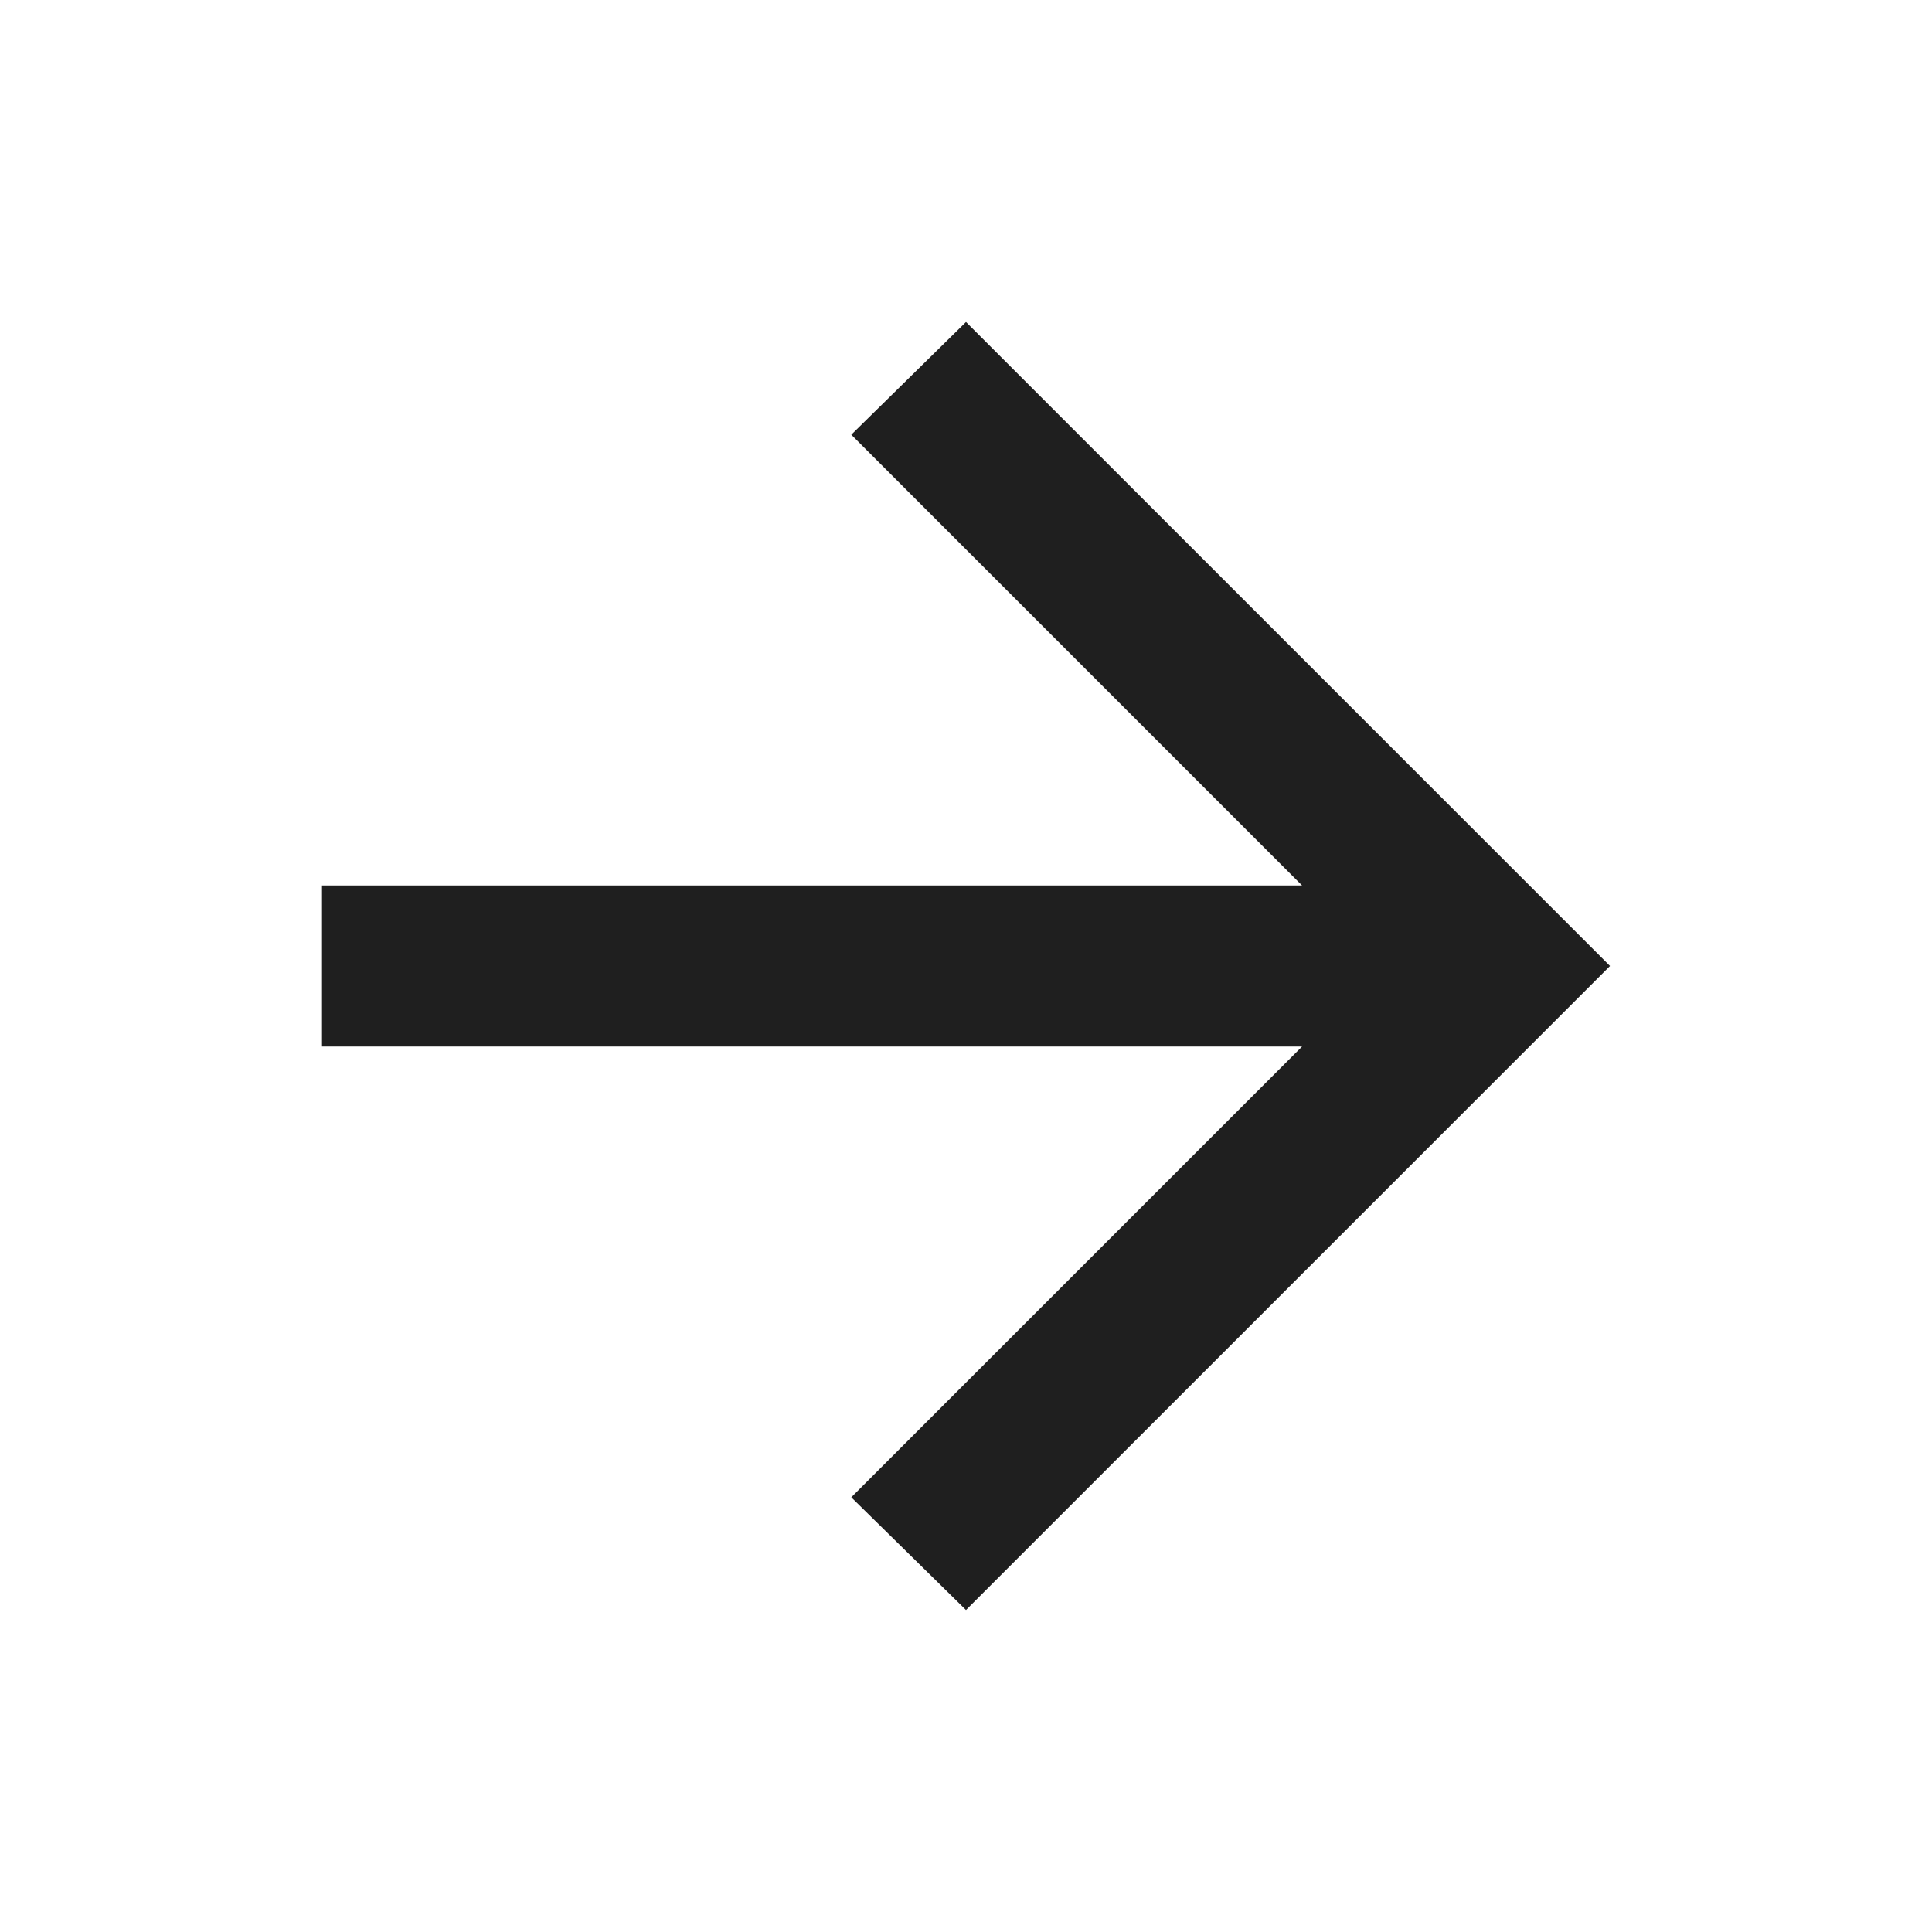
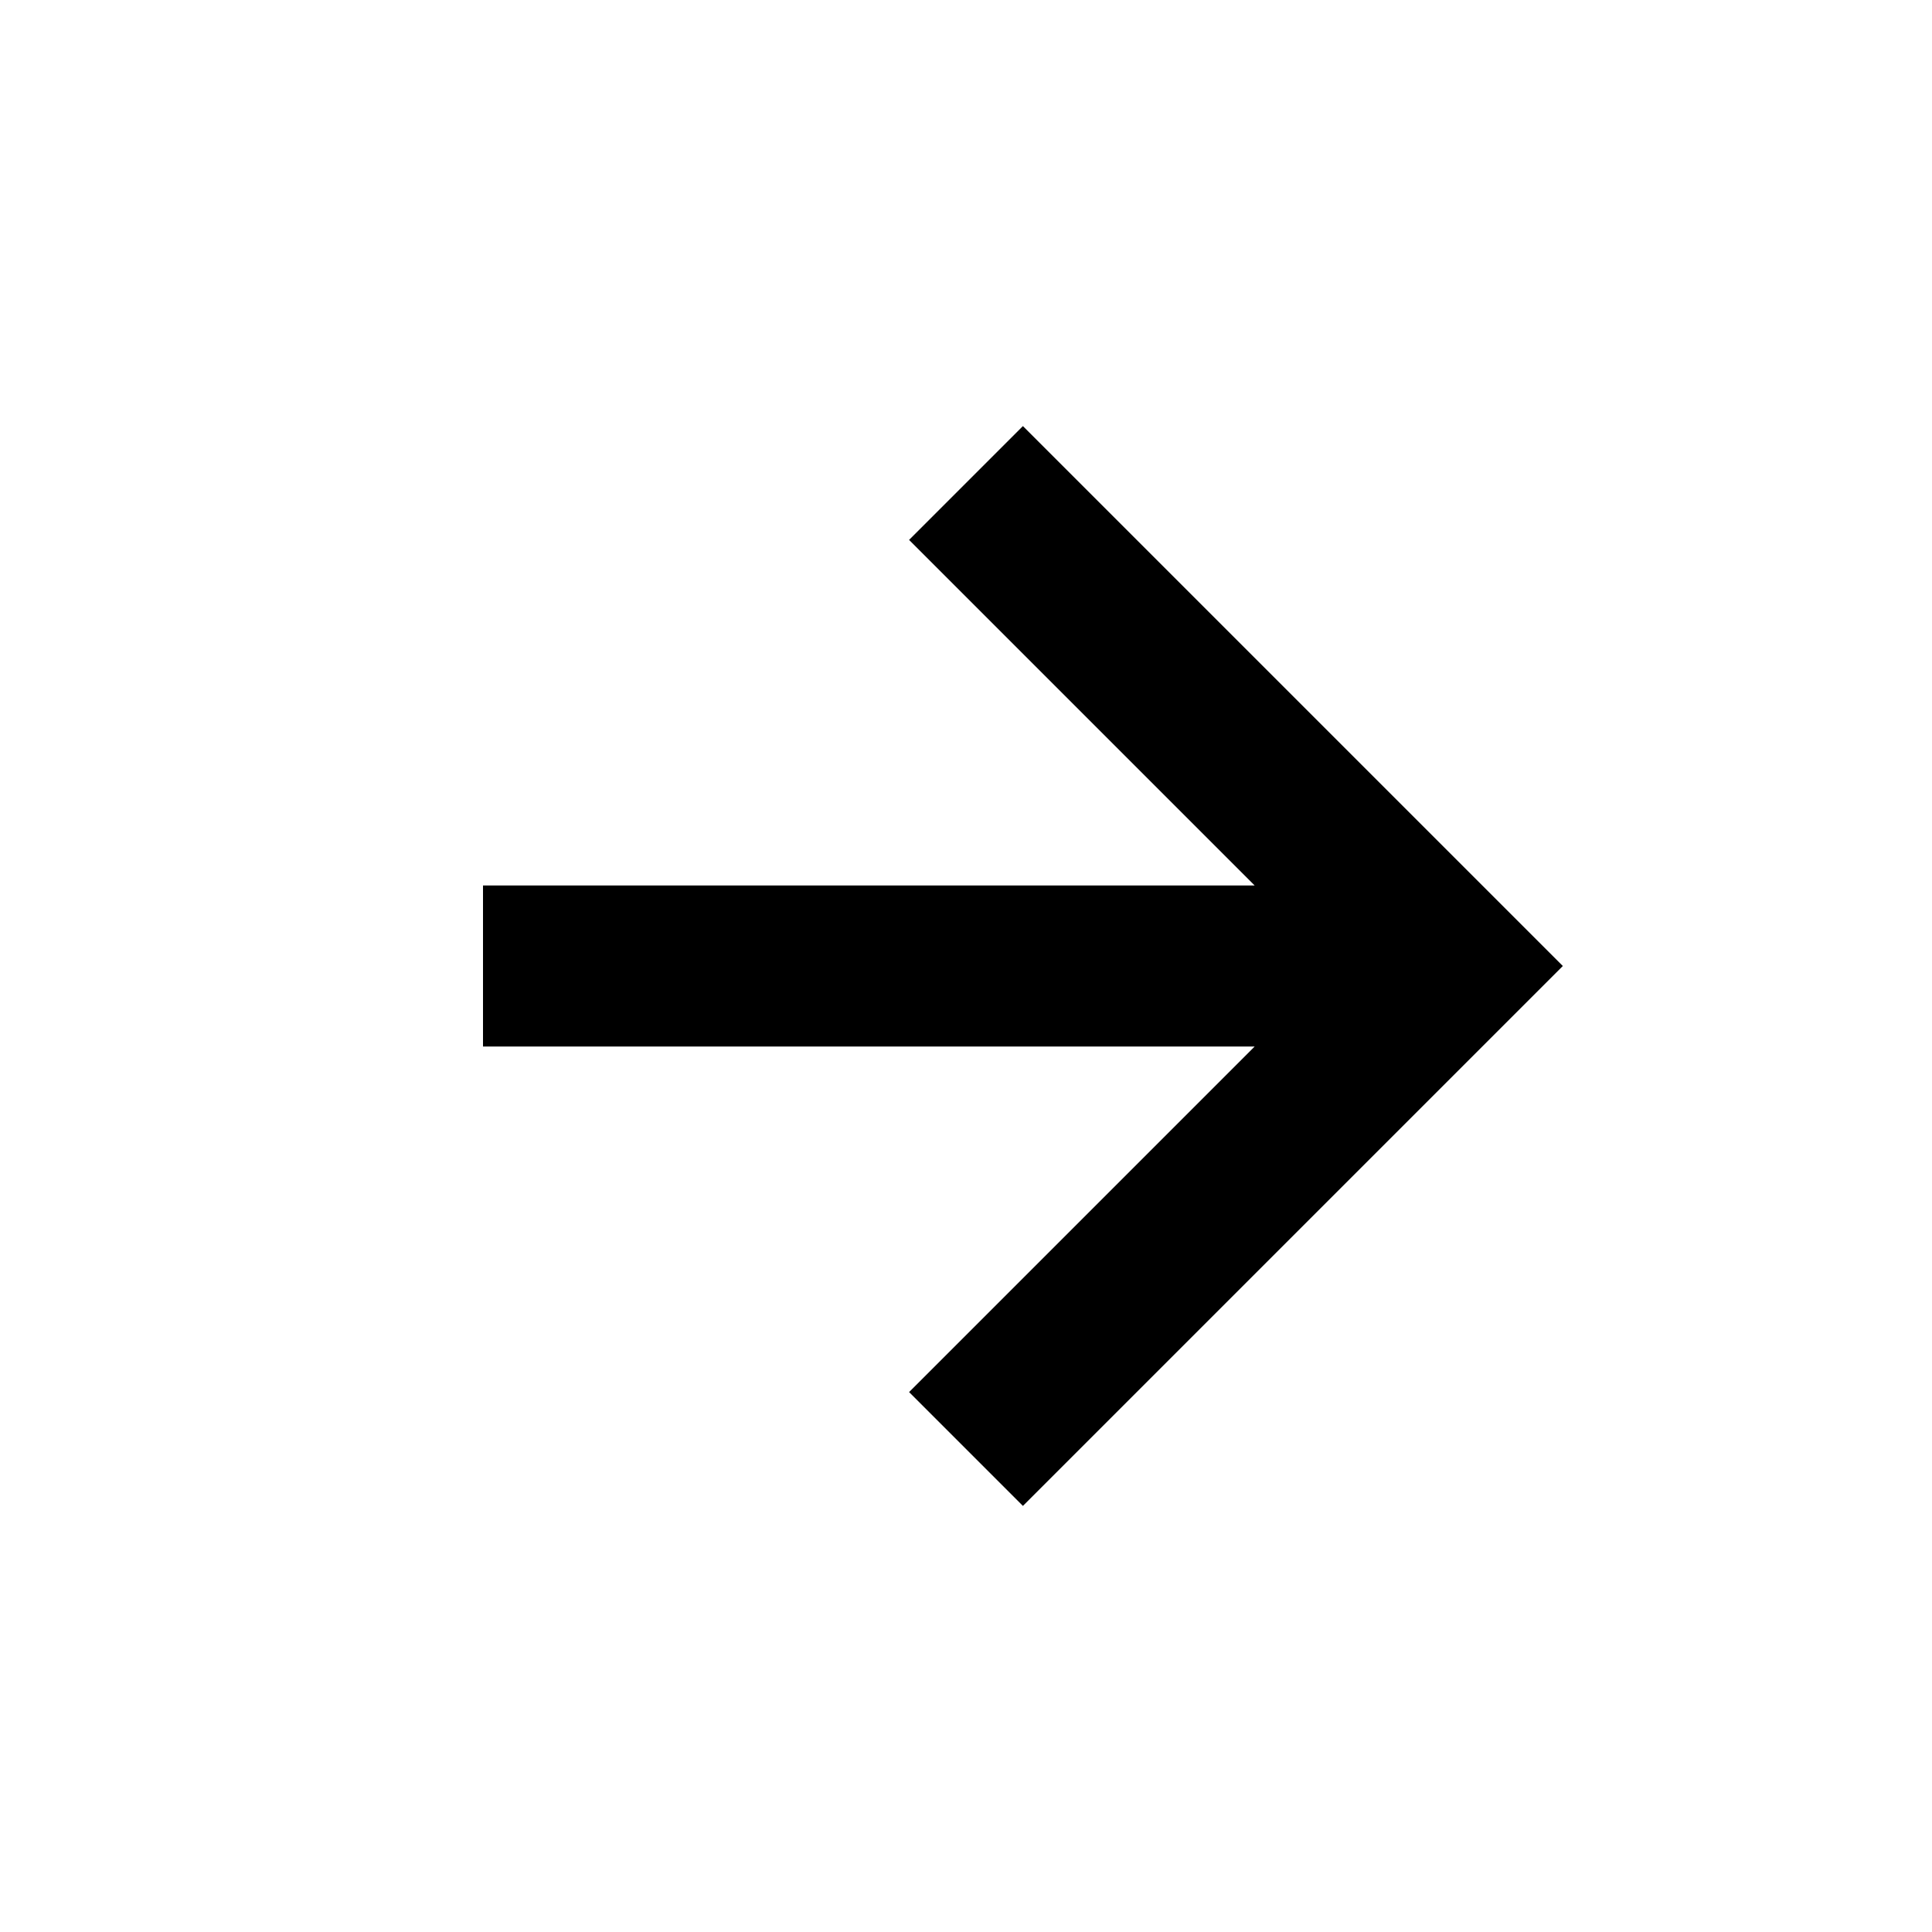
- <svg xmlns="http://www.w3.org/2000/svg" height="24px" viewBox="0 -960 960 960" width="24px" fill="#1f1f1f">
-   <path d="M647-440H160v-80h487L423-744l57-56 320 320-320 320-57-56 224-224Z" />
+ <svg xmlns="http://www.w3.org/2000/svg" fill="#000000" width="1100px" height="1100px" viewBox="0 0 24 24">
+   <path d="m11.293 17.293 1.414 1.414L19.414 12l-6.707-6.707-1.414 1.414L15.586 11H6v2h9.586z" />
</svg>
